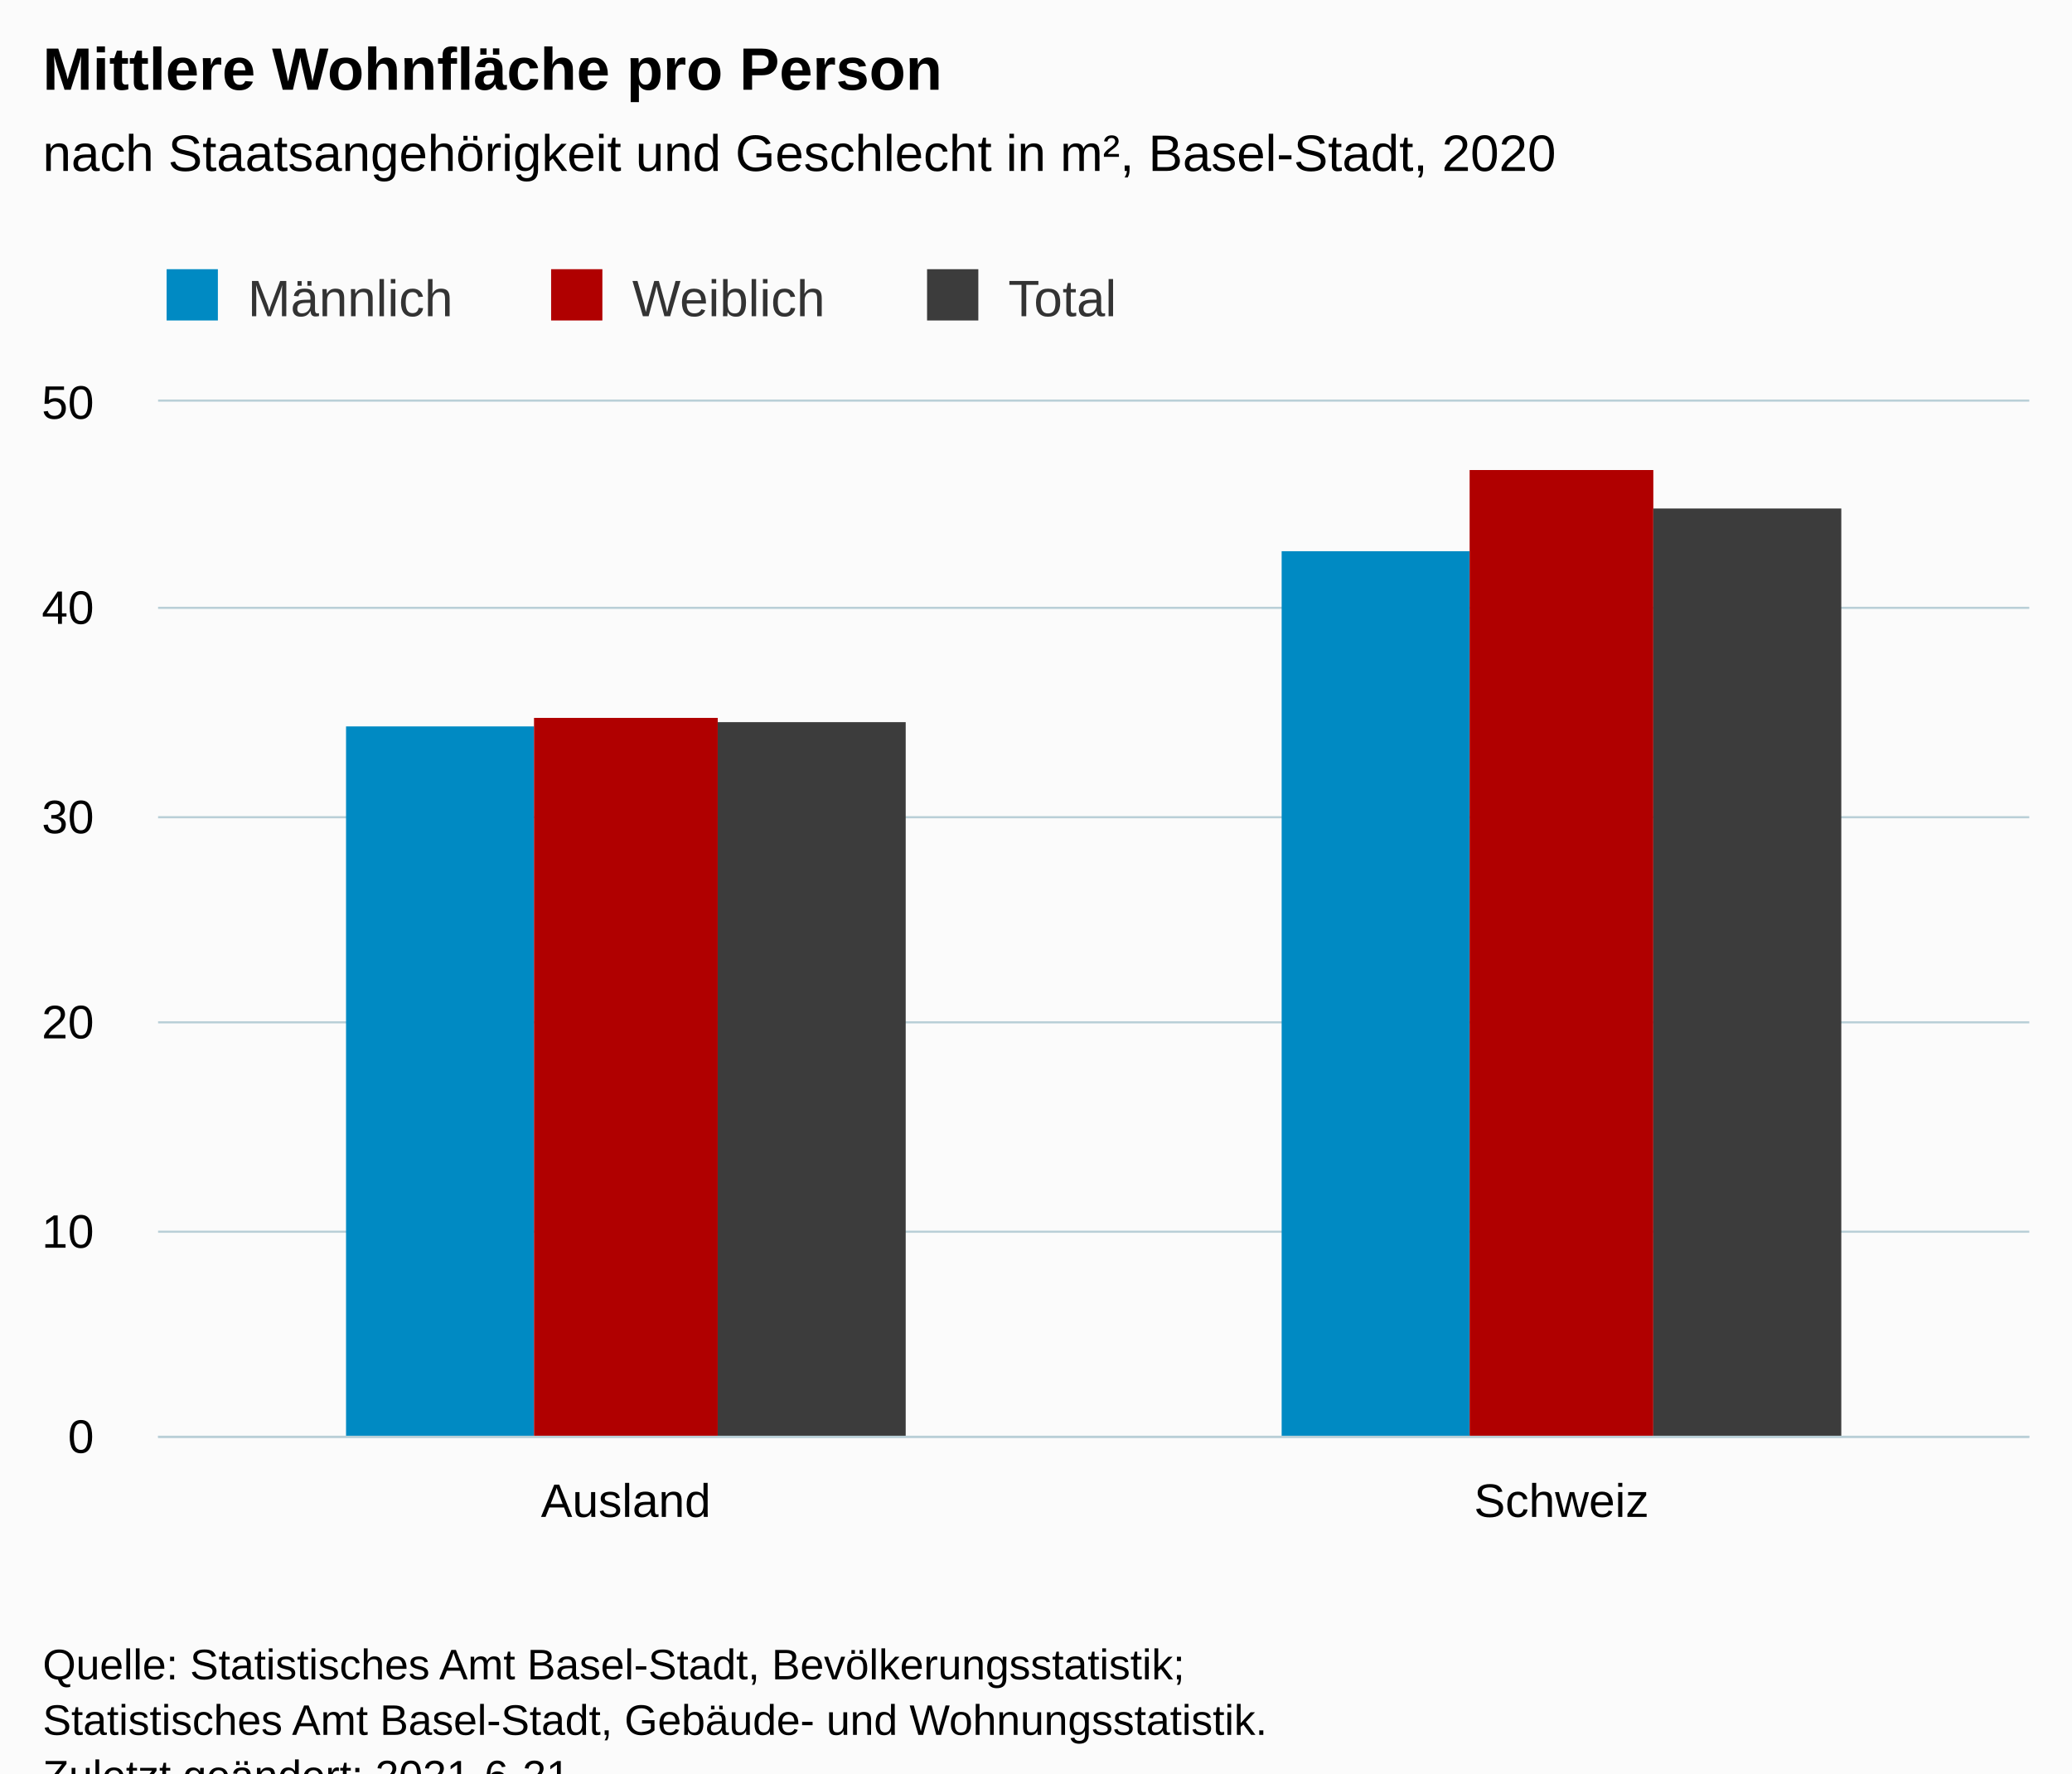
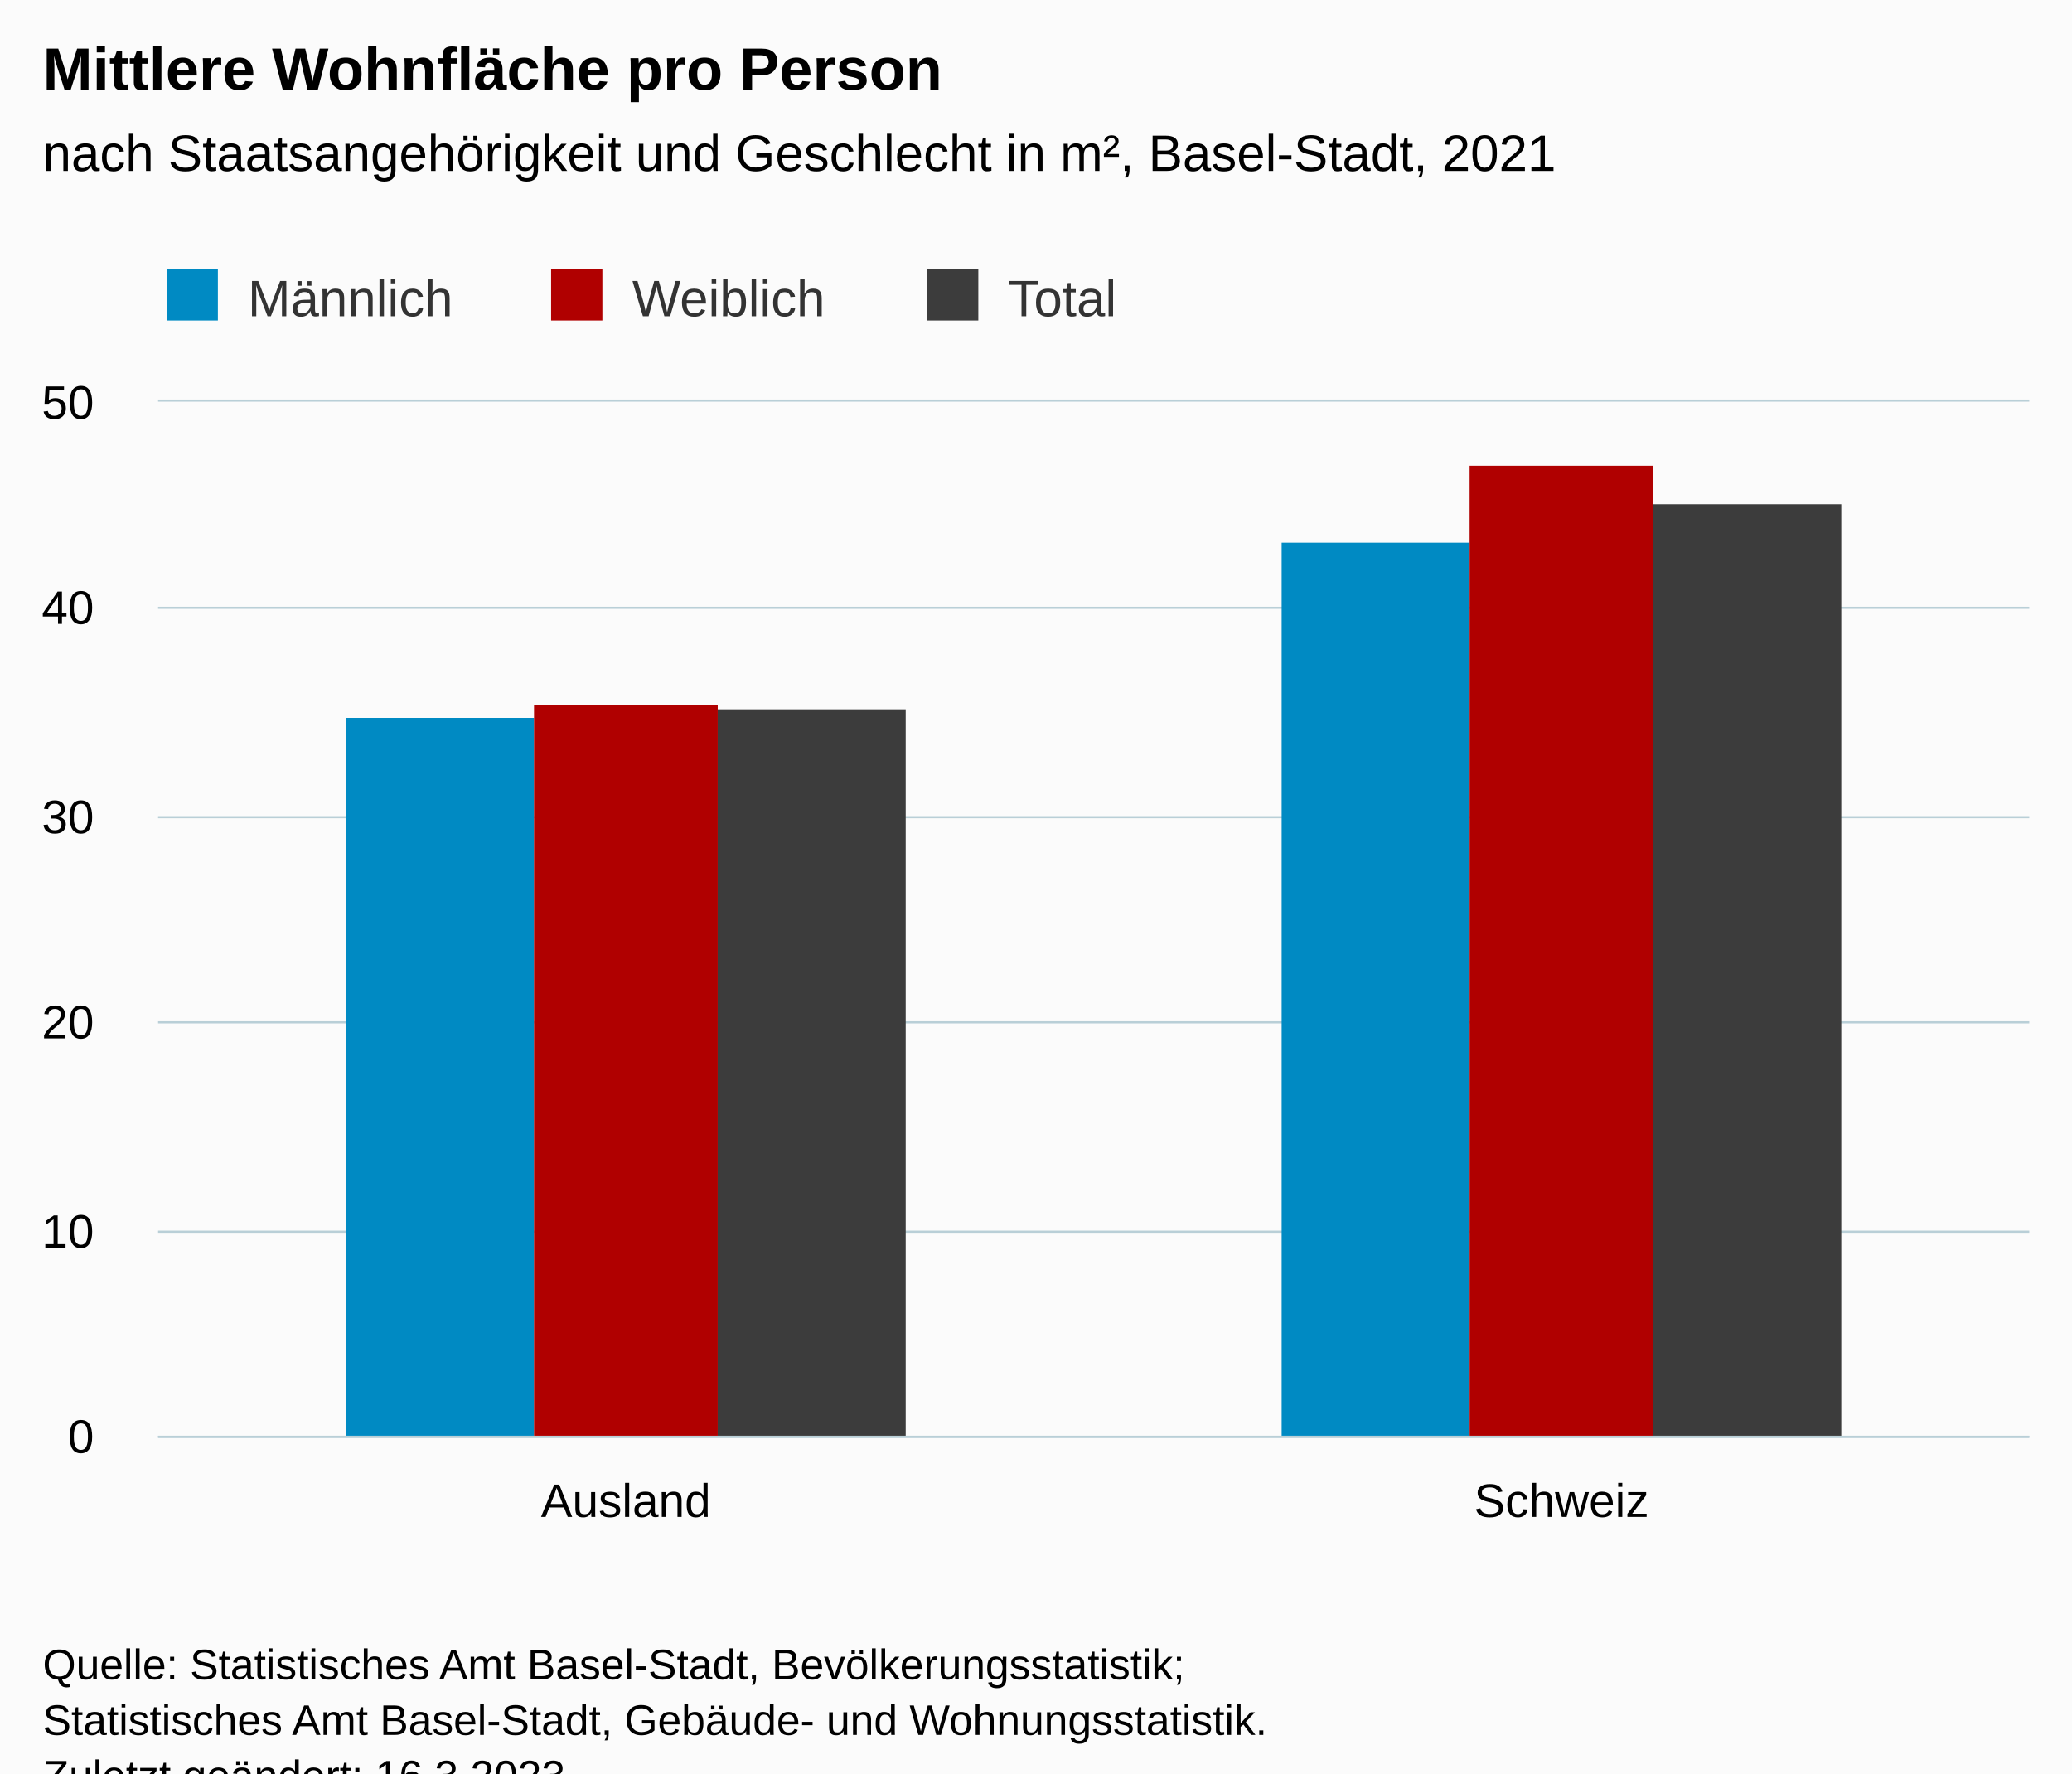
<svg xmlns="http://www.w3.org/2000/svg" version="1.1" class="highcharts-root" style="font-family:Arial;font-size:12px;" viewBox="0 0 485 415">
  <defs>
-     <clipPath id="highcharts-v33iesd-13-">
+     <clipPath id="highcharts-4vuc8tx-13-">
      <rect x="0" y="0" width="438" height="242" fill="none" />
    </clipPath>
-     <clipPath id="highcharts-v33iesd-16-">
+     <clipPath id="highcharts-4vuc8tx-16-">
      <rect x="0" y="0" width="438" height="242" fill="none" />
    </clipPath>
-     <clipPath id="highcharts-v33iesd-21-">
+     <clipPath id="highcharts-4vuc8tx-21-">
      <rect x="37" y="94" width="438" height="242" fill="none" />
    </clipPath>
  </defs>
  <rect fill="#fbfbfb" class="highcharts-background" x="0" y="0" width="485" height="428" rx="0" ry="0" />
  <rect fill="none" class="highcharts-plot-background" x="37" y="94" width="438" height="242" />
  <g class="highcharts-pane-group" data-z-index="0" />
  <g class="highcharts-grid highcharts-xaxis-grid" data-z-index="1">
    <path fill="none" data-z-index="1" class="highcharts-grid-line" d="M 255.5 94 L 255.5 336" opacity="1" />
    <path fill="none" data-z-index="1" class="highcharts-grid-line" d="M 474.5 94 L 474.5 336" opacity="1" />
    <path fill="none" data-z-index="1" class="highcharts-grid-line" d="M 36.5 94 L 36.5 336" opacity="1" />
  </g>
  <g class="highcharts-grid highcharts-yaxis-grid" data-z-index="1">
    <path fill="none" stroke="#B9CFD7" stroke-width="0.5" data-z-index="1" class="highcharts-grid-line" d="M 37 336.25 L 475 336.25" opacity="1" />
    <path fill="none" stroke="#B9CFD7" stroke-width="0.5" data-z-index="1" class="highcharts-grid-line" d="M 37 288.25 L 475 288.25" opacity="1" />
    <path fill="none" stroke="#B9CFD7" stroke-width="0.5" data-z-index="1" class="highcharts-grid-line" d="M 37 239.25 L 475 239.25" opacity="1" />
    <path fill="none" stroke="#B9CFD7" stroke-width="0.5" data-z-index="1" class="highcharts-grid-line" d="M 37 191.25 L 475 191.25" opacity="1" />
    <path fill="none" stroke="#B9CFD7" stroke-width="0.5" data-z-index="1" class="highcharts-grid-line" d="M 37 142.25 L 475 142.25" opacity="1" />
    <path fill="none" stroke="#B9CFD7" stroke-width="0.5" data-z-index="1" class="highcharts-grid-line" d="M 37 93.75 L 475 93.75" opacity="1" />
  </g>
  <rect fill="none" class="highcharts-plot-border" data-z-index="1" x="37" y="94" width="438" height="242" />
  <g class="highcharts-axis highcharts-xaxis" data-z-index="2">
    <path fill="none" class="highcharts-axis-line" stroke="#B9CFD7" stroke-width="0.5" data-z-index="7" d="M 37 336.25 L 475 336.25" />
  </g>
  <g class="highcharts-axis highcharts-yaxis" data-z-index="2">
    <path fill="none" class="highcharts-axis-line" data-z-index="7" d="M 37 94 L 37 336" />
  </g>
  <g class="highcharts-series-group" data-z-index="3">
-     <g class="highcharts-series highcharts-series-0 highcharts-column-series" data-z-index="0.1" opacity="1" transform="translate(37,94) scale(1 1)" clip-path="url(#highcharts-v33iesd-16-)">
-       <rect x="44" y="76" width="44" height="167" fill="#008AC3" opacity="1" class="highcharts-point" />
-       <rect x="263" y="35" width="44" height="208" fill="#008AC3" opacity="1" class="highcharts-point" />
+     <g class="highcharts-series highcharts-series-0 highcharts-column-series" data-z-index="0.1" opacity="1" transform="translate(37,94) scale(1 1)" clip-path="url(#highcharts-4vuc8tx-16-)">
+       <rect x="44" y="74" width="44" height="169" fill="#008AC3" opacity="1" class="highcharts-point" />
+       <rect x="263" y="33" width="44" height="210" fill="#008AC3" opacity="1" class="highcharts-point" />
    </g>
    <g class="highcharts-markers highcharts-series-0 highcharts-column-series" data-z-index="0.1" opacity="1" transform="translate(37,94) scale(1 1)" clip-path="none" />
-     <g class="highcharts-series highcharts-series-1 highcharts-column-series" data-z-index="0.1" opacity="1" transform="translate(37,94) scale(1 1)" clip-path="url(#highcharts-v33iesd-16-)">
-       <rect x="88" y="74" width="43" height="169" fill="#B00000" opacity="1" class="highcharts-point" />
-       <rect x="307" y="16" width="43" height="227" fill="#B00000" opacity="1" class="highcharts-point" />
+     <g class="highcharts-series highcharts-series-1 highcharts-column-series" data-z-index="0.1" opacity="1" transform="translate(37,94) scale(1 1)" clip-path="url(#highcharts-4vuc8tx-16-)">
+       <rect x="88" y="71" width="43" height="172" fill="#B00000" opacity="1" class="highcharts-point" />
+       <rect x="307" y="15" width="43" height="228" fill="#B00000" opacity="1" class="highcharts-point" />
    </g>
    <g class="highcharts-markers highcharts-series-1 highcharts-column-series" data-z-index="0.1" opacity="1" transform="translate(37,94) scale(1 1)" clip-path="none" />
-     <g class="highcharts-series highcharts-series-2 highcharts-column-series" data-z-index="0.1" opacity="1" transform="translate(37,94) scale(1 1)" clip-path="url(#highcharts-v33iesd-16-)">
-       <rect x="131" y="75" width="44" height="168" fill="#3C3C3C" opacity="1" class="highcharts-point" />
-       <rect x="350" y="25" width="44" height="218" fill="#3C3C3C" opacity="1" class="highcharts-point" />
+     <g class="highcharts-series highcharts-series-2 highcharts-column-series" data-z-index="0.1" opacity="1" transform="translate(37,94) scale(1 1)" clip-path="url(#highcharts-4vuc8tx-16-)">
+       <rect x="131" y="72" width="44" height="171" fill="#3C3C3C" opacity="1" class="highcharts-point" />
+       <rect x="350" y="24" width="44" height="219" fill="#3C3C3C" opacity="1" class="highcharts-point" />
    </g>
    <g class="highcharts-markers highcharts-series-2 highcharts-column-series" data-z-index="0.1" opacity="1" transform="translate(37,94) scale(1 1)" clip-path="none" />
  </g>
  <text x="10" text-anchor="start" class="highcharts-title" data-z-index="4" style="color:#000000;font-size:14px;font-weight:bold;fill:#000000;" y="21">
    <tspan>Mittlere Wohnfläche pro Person</tspan>
  </text>
  <text x="10" text-anchor="start" class="highcharts-subtitle" data-z-index="4" style="color:#000000;font-size:12px;font-weight:normal;fill:#000000;" y="40">
-     <tspan>nach Staatsangehörigkeit und Geschlecht in m², Basel-Stadt, 2020</tspan>
+     <tspan>nach Staatsangehörigkeit und Geschlecht in m², Basel-Stadt, 2021</tspan>
  </text>
  <text x="10" text-anchor="start" class="highcharts-caption" data-z-index="4" style="color:#666666;fill:#666666;" y="370" />
  <g class="highcharts-legend" data-z-index="7" transform="translate(29,56)">
    <rect fill="none" class="highcharts-legend-box" rx="0" ry="0" x="0" y="0" width="242" height="26" visibility="visible" />
    <g data-z-index="1">
      <g>
        <g class="highcharts-legend-item highcharts-column-series highcharts-color-undefined highcharts-series-0" data-z-index="1" transform="translate(8,3)">
          <text x="21" style="color:#333333;cursor:pointer;font-size:12px;font-weight:normal;fill:#333333;" text-anchor="start" data-z-index="2" y="15">
            <tspan>Männlich</tspan>
          </text>
          <rect x="2" y="4" width="12" height="12" fill="#008AC3" class="highcharts-point" data-z-index="3" />
        </g>
        <g class="highcharts-legend-item highcharts-column-series highcharts-color-undefined highcharts-series-1" data-z-index="1" transform="translate(98,3)">
          <text x="21" y="15" style="color:#333333;cursor:pointer;font-size:12px;font-weight:normal;fill:#333333;" text-anchor="start" data-z-index="2">
            <tspan>Weiblich</tspan>
          </text>
          <rect x="2" y="4" width="12" height="12" fill="#B00000" class="highcharts-point" data-z-index="3" />
        </g>
        <g class="highcharts-legend-item highcharts-column-series highcharts-color-undefined highcharts-series-2" data-z-index="1" transform="translate(186,3)">
          <text x="21" y="15" style="color:#333333;cursor:pointer;font-size:12px;font-weight:normal;fill:#333333;" text-anchor="start" data-z-index="2">
            <tspan>Total</tspan>
          </text>
          <rect x="2" y="4" width="12" height="12" fill="#3C3C3C" class="highcharts-point" data-z-index="3" />
        </g>
      </g>
    </g>
  </g>
  <g class="highcharts-axis-labels highcharts-xaxis-labels" data-z-index="7">
    <text x="146.5" style="color:#000000;cursor:default;font-size:11px;fill:#000000;" text-anchor="middle" transform="translate(0,0)" y="355" opacity="1">Ausland</text>
    <text x="365.5" style="color:#000000;cursor:default;font-size:11px;fill:#000000;" text-anchor="middle" transform="translate(0,0)" y="355" opacity="1">Schweiz</text>
  </g>
  <g class="highcharts-axis-labels highcharts-yaxis-labels" data-z-index="7">
    <text x="22" style="color:#000000;cursor:default;font-size:11px;fill:#000000;" text-anchor="end" transform="translate(0,0)" y="340" opacity="1">0</text>
    <text x="22" style="color:#000000;cursor:default;font-size:11px;fill:#000000;" text-anchor="end" transform="translate(0,0)" y="292" opacity="1">10</text>
    <text x="22" style="color:#000000;cursor:default;font-size:11px;fill:#000000;" text-anchor="end" transform="translate(0,0)" y="243" opacity="1">20</text>
    <text x="22" style="color:#000000;cursor:default;font-size:11px;fill:#000000;" text-anchor="end" transform="translate(0,0)" y="195" opacity="1">30</text>
    <text x="22" style="color:#000000;cursor:default;font-size:11px;fill:#000000;" text-anchor="end" transform="translate(0,0)" y="146" opacity="1">40</text>
    <text x="22" style="color:#000000;cursor:default;font-size:11px;fill:#000000;" text-anchor="end" transform="translate(0,0)" y="98" opacity="1">50</text>
  </g>
  <text x="10" class="highcharts-credits" text-anchor="start" data-z-index="8" style="cursor:default;color:#000000;font-size:10px;fill:#000000;" y="393">
    <tspan>Quelle: Statistisches Amt Basel-Stadt, Bevölkerungsstatistik;</tspan>
    <tspan x="10" dy="13">Statistisches Amt Basel-Stadt, Gebäude- und Wohnungsstatistik.</tspan>
-     <tspan x="10" dy="13">Zuletzt geändert: 2021-6-21</tspan>
+     <tspan x="10" dy="13">Zuletzt geändert: 16.3.2023</tspan>
  </text>
-   <g class="highcharts-control-points" data-z-index="99" clip-path="url(#highcharts-v33iesd-21-)" />
+   <g class="highcharts-control-points" data-z-index="99" clip-path="url(#highcharts-4vuc8tx-21-)" />
</svg>
